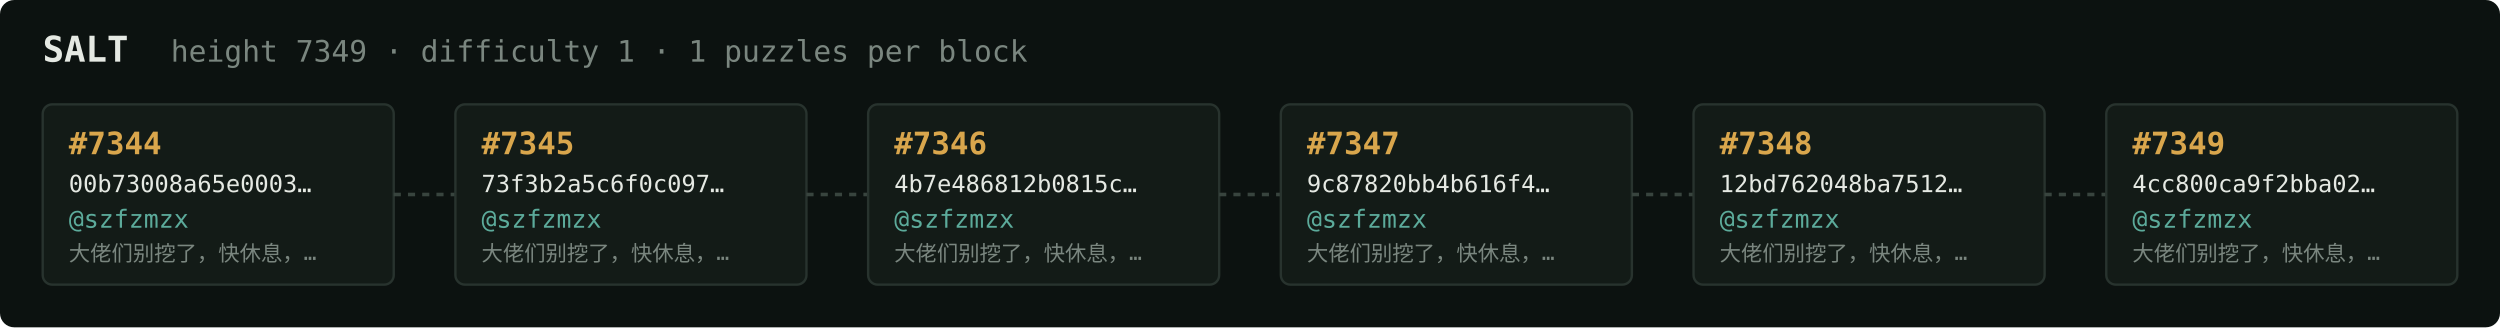
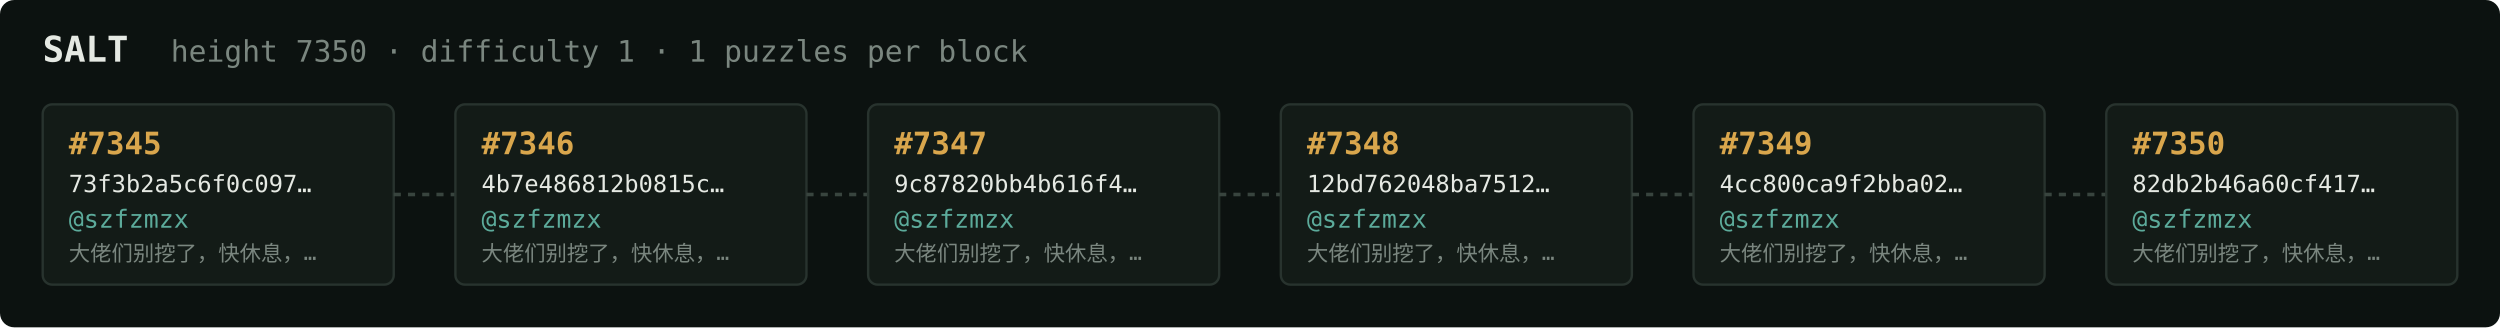
<svg xmlns="http://www.w3.org/2000/svg" width="1054" height="138" viewBox="0 0 1054 138" font-family="ui-monospace,SFMono-Regular,Menlo,monospace">
  <rect fill="#0c1210" width="1054" height="138" rx="6" />
  <text x="18" y="26" fill="#e5e9e3" font-size="15" font-weight="700">SALT</text>
-   <text x="72" y="26" fill="#7a867f" font-size="12.5">height 7349 · difficulty 1 · 1 puzzles per block</text>
+   <text x="72" y="26" fill="#7a867f" font-size="12.5">height 7350 · difficulty 1 · 1 puzzles per block</text>
  <rect x="18" y="44" width="148" height="76" rx="4" fill="#131b17" stroke="#28332e" stroke-width="1" />
-   <text x="29" y="65" fill="#d9a64c" font-size="13" font-weight="700">#7344</text>
-   <text x="29" y="81" fill="#e5e9e3" font-size="10">00b73008a65e0003…</text>
+   <text x="29" y="65" fill="#d9a64c" font-size="13" font-weight="700">#7345</text>
+   <text x="29" y="81" fill="#e5e9e3" font-size="10">73f3b2a5c6f0c097…</text>
  <text x="29" y="96" fill="#5cab9b" font-size="10.5">@szfzmzx</text>
  <text x="29" y="110" fill="#7a867f" font-size="9">大佬们别挖了，快休息，…</text>
  <line x1="166" y1="82.0" x2="192" y2="82.0" stroke="#38443e" stroke-width="1.5" stroke-dasharray="3 3" />
  <rect x="192" y="44" width="148" height="76" rx="4" fill="#131b17" stroke="#28332e" stroke-width="1" />
-   <text x="203" y="65" fill="#d9a64c" font-size="13" font-weight="700">#7345</text>
-   <text x="203" y="81" fill="#e5e9e3" font-size="10">73f3b2a5c6f0c097…</text>
+   <text x="203" y="65" fill="#d9a64c" font-size="13" font-weight="700">#7346</text>
+   <text x="203" y="81" fill="#e5e9e3" font-size="10">4b7e486812b0815c…</text>
  <text x="203" y="96" fill="#5cab9b" font-size="10.5">@szfzmzx</text>
  <text x="203" y="110" fill="#7a867f" font-size="9">大佬们别挖了，快休息，…</text>
  <line x1="340" y1="82.0" x2="366" y2="82.0" stroke="#38443e" stroke-width="1.5" stroke-dasharray="3 3" />
  <rect x="366" y="44" width="148" height="76" rx="4" fill="#131b17" stroke="#28332e" stroke-width="1" />
-   <text x="377" y="65" fill="#d9a64c" font-size="13" font-weight="700">#7346</text>
-   <text x="377" y="81" fill="#e5e9e3" font-size="10">4b7e486812b0815c…</text>
+   <text x="377" y="65" fill="#d9a64c" font-size="13" font-weight="700">#7347</text>
+   <text x="377" y="81" fill="#e5e9e3" font-size="10">9c87820bb4b616f4…</text>
  <text x="377" y="96" fill="#5cab9b" font-size="10.5">@szfzmzx</text>
  <text x="377" y="110" fill="#7a867f" font-size="9">大佬们别挖了，快休息，…</text>
  <line x1="514" y1="82.0" x2="540" y2="82.0" stroke="#38443e" stroke-width="1.5" stroke-dasharray="3 3" />
  <rect x="540" y="44" width="148" height="76" rx="4" fill="#131b17" stroke="#28332e" stroke-width="1" />
-   <text x="551" y="65" fill="#d9a64c" font-size="13" font-weight="700">#7347</text>
-   <text x="551" y="81" fill="#e5e9e3" font-size="10">9c87820bb4b616f4…</text>
+   <text x="551" y="65" fill="#d9a64c" font-size="13" font-weight="700">#7348</text>
+   <text x="551" y="81" fill="#e5e9e3" font-size="10">12bd762048ba7512…</text>
  <text x="551" y="96" fill="#5cab9b" font-size="10.5">@szfzmzx</text>
  <text x="551" y="110" fill="#7a867f" font-size="9">大佬们别挖了，快休息，…</text>
  <line x1="688" y1="82.0" x2="714" y2="82.0" stroke="#38443e" stroke-width="1.5" stroke-dasharray="3 3" />
  <rect x="714" y="44" width="148" height="76" rx="4" fill="#131b17" stroke="#28332e" stroke-width="1" />
-   <text x="725" y="65" fill="#d9a64c" font-size="13" font-weight="700">#7348</text>
-   <text x="725" y="81" fill="#e5e9e3" font-size="10">12bd762048ba7512…</text>
+   <text x="725" y="65" fill="#d9a64c" font-size="13" font-weight="700">#7349</text>
+   <text x="725" y="81" fill="#e5e9e3" font-size="10">4cc800ca9f2bba02…</text>
  <text x="725" y="96" fill="#5cab9b" font-size="10.5">@szfzmzx</text>
  <text x="725" y="110" fill="#7a867f" font-size="9">大佬们别挖了，快休息，…</text>
  <line x1="862" y1="82.0" x2="888" y2="82.0" stroke="#38443e" stroke-width="1.5" stroke-dasharray="3 3" />
  <rect x="888" y="44" width="148" height="76" rx="4" fill="#131b17" stroke="#28332e" stroke-width="1" />
-   <text x="899" y="65" fill="#d9a64c" font-size="13" font-weight="700">#7349</text>
-   <text x="899" y="81" fill="#e5e9e3" font-size="10">4cc800ca9f2bba02…</text>
+   <text x="899" y="65" fill="#d9a64c" font-size="13" font-weight="700">#7350</text>
+   <text x="899" y="81" fill="#e5e9e3" font-size="10">82db2b46a60cf417…</text>
  <text x="899" y="96" fill="#5cab9b" font-size="10.5">@szfzmzx</text>
  <text x="899" y="110" fill="#7a867f" font-size="9">大佬们别挖了，快休息，…</text>
</svg>
